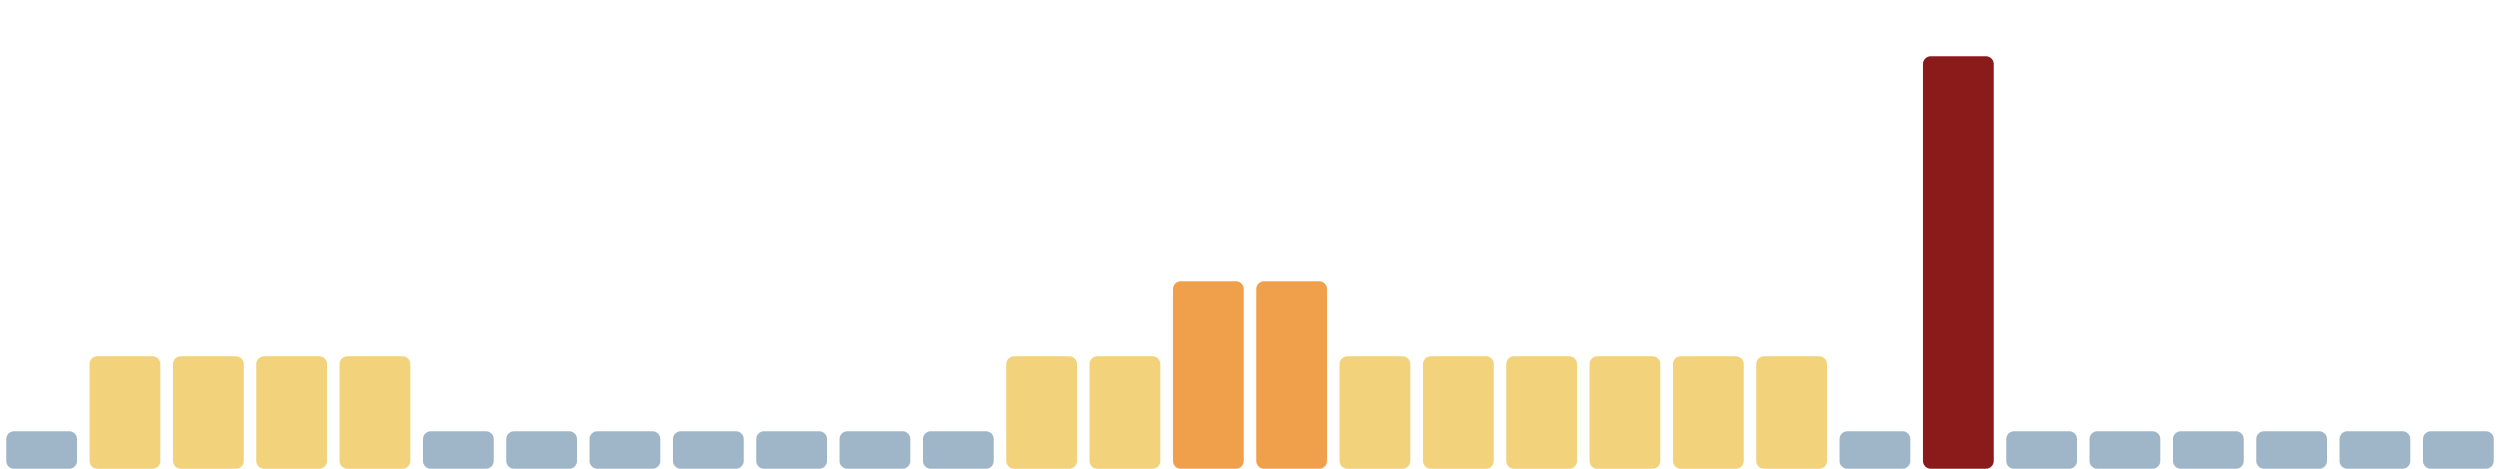
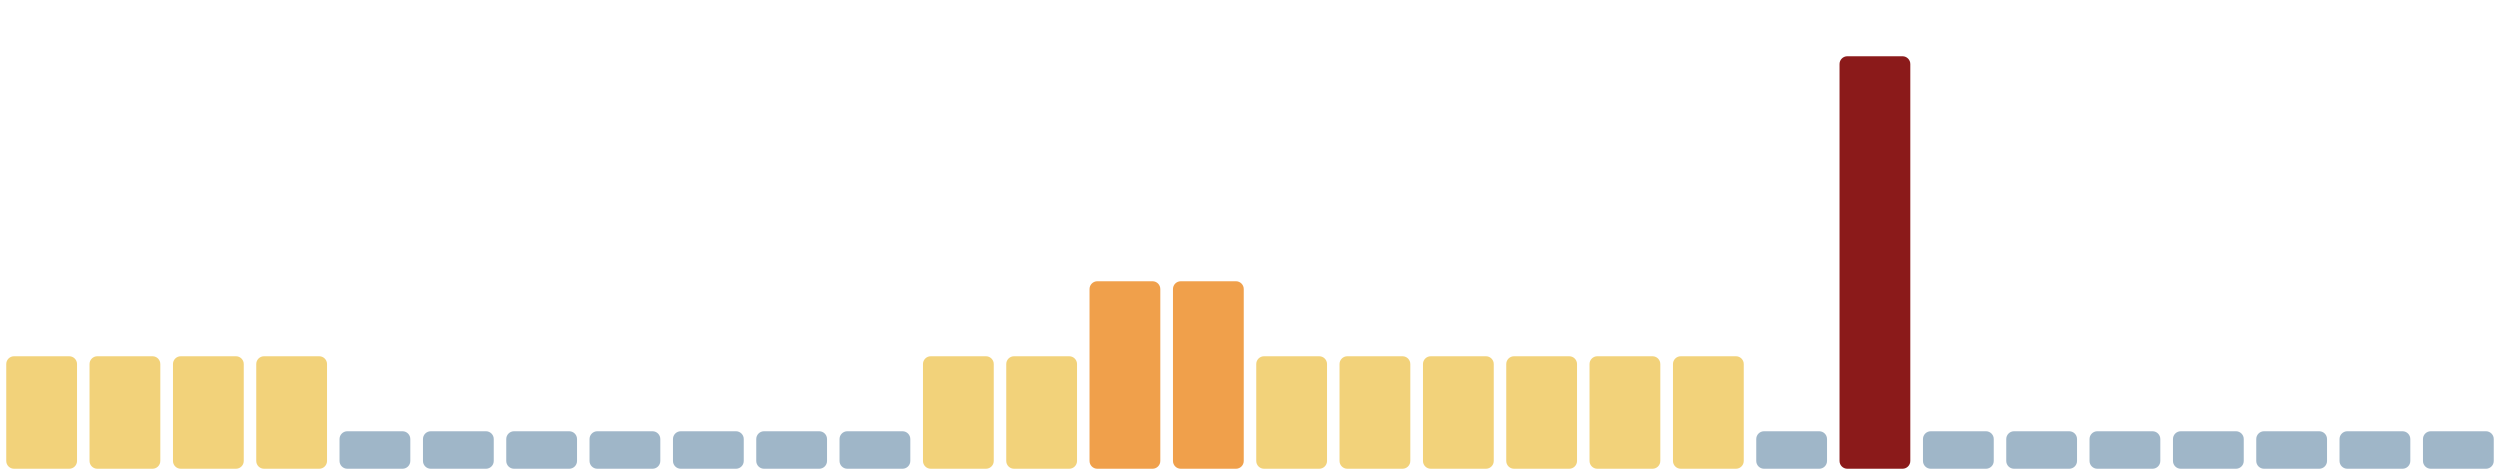
<svg xmlns="http://www.w3.org/2000/svg" viewBox="0 0 1600 300" width="1600" height="300" preserveAspectRatio="none" role="img" aria-label="Índice de huella climática de los últimos 30 días">
-   <rect x="4.0" y="276" width="45.3" height="24" rx="5" fill="#9fb6c8" />
+   <rect x="4.0" y="228" width="45.3" height="72" rx="5" fill="#f2d27a" />
  <rect x="57.3" y="228" width="45.3" height="72" rx="5" fill="#f2d27a" />
  <rect x="110.7" y="228" width="45.3" height="72" rx="5" fill="#f2d27a" />
  <rect x="164.0" y="228" width="45.3" height="72" rx="5" fill="#f2d27a" />
-   <rect x="217.3" y="228" width="45.3" height="72" rx="5" fill="#f2d27a" />
+   <rect x="217.3" y="276" width="45.3" height="24" rx="5" fill="#9fb6c8" />
  <rect x="270.7" y="276" width="45.3" height="24" rx="5" fill="#9fb6c8" />
  <rect x="324.0" y="276" width="45.3" height="24" rx="5" fill="#9fb6c8" />
  <rect x="377.3" y="276" width="45.3" height="24" rx="5" fill="#9fb6c8" />
  <rect x="430.7" y="276" width="45.3" height="24" rx="5" fill="#9fb6c8" />
  <rect x="484.0" y="276" width="45.3" height="24" rx="5" fill="#9fb6c8" />
  <rect x="537.3" y="276" width="45.3" height="24" rx="5" fill="#9fb6c8" />
-   <rect x="590.7" y="276" width="45.3" height="24" rx="5" fill="#9fb6c8" />
+   <rect x="590.7" y="228" width="45.3" height="72" rx="5" fill="#f2d27a" />
  <rect x="644.0" y="228" width="45.3" height="72" rx="5" fill="#f2d27a" />
-   <rect x="697.3" y="228" width="45.3" height="72" rx="5" fill="#f2d27a" />
+   <rect x="697.3" y="180" width="45.3" height="120" rx="5" fill="#f0a04b" />
  <rect x="750.7" y="180" width="45.3" height="120" rx="5" fill="#f0a04b" />
-   <rect x="804.0" y="180" width="45.3" height="120" rx="5" fill="#f0a04b" />
+   <rect x="804.0" y="228" width="45.3" height="72" rx="5" fill="#f2d27a" />
  <rect x="857.3" y="228" width="45.3" height="72" rx="5" fill="#f2d27a" />
  <rect x="910.7" y="228" width="45.3" height="72" rx="5" fill="#f2d27a" />
  <rect x="964.0" y="228" width="45.3" height="72" rx="5" fill="#f2d27a" />
  <rect x="1017.3" y="228" width="45.3" height="72" rx="5" fill="#f2d27a" />
  <rect x="1070.7" y="228" width="45.3" height="72" rx="5" fill="#f2d27a" />
-   <rect x="1124.0" y="228" width="45.3" height="72" rx="5" fill="#f2d27a" />
-   <rect x="1177.3" y="276" width="45.3" height="24" rx="5" fill="#9fb6c8" />
-   <rect x="1230.7" y="36" width="45.3" height="264" rx="5" fill="#8b1a1a" />
+   <rect x="1124.0" y="276" width="45.3" height="24" rx="5" fill="#9fb6c8" />
+   <rect x="1177.3" y="36" width="45.3" height="264" rx="5" fill="#8b1a1a" />
+   <rect x="1230.7" y="276" width="45.3" height="24" rx="5" fill="#9fb6c8" />
  <rect x="1284.0" y="276" width="45.3" height="24" rx="5" fill="#9fb6c8" />
  <rect x="1337.3" y="276" width="45.3" height="24" rx="5" fill="#9fb6c8" />
  <rect x="1390.7" y="276" width="45.3" height="24" rx="5" fill="#9fb6c8" />
  <rect x="1444.0" y="276" width="45.3" height="24" rx="5" fill="#9fb6c8" />
  <rect x="1497.3" y="276" width="45.3" height="24" rx="5" fill="#9fb6c8" />
  <rect x="1550.7" y="276" width="45.3" height="24" rx="5" fill="#9fb6c8" />
</svg>
